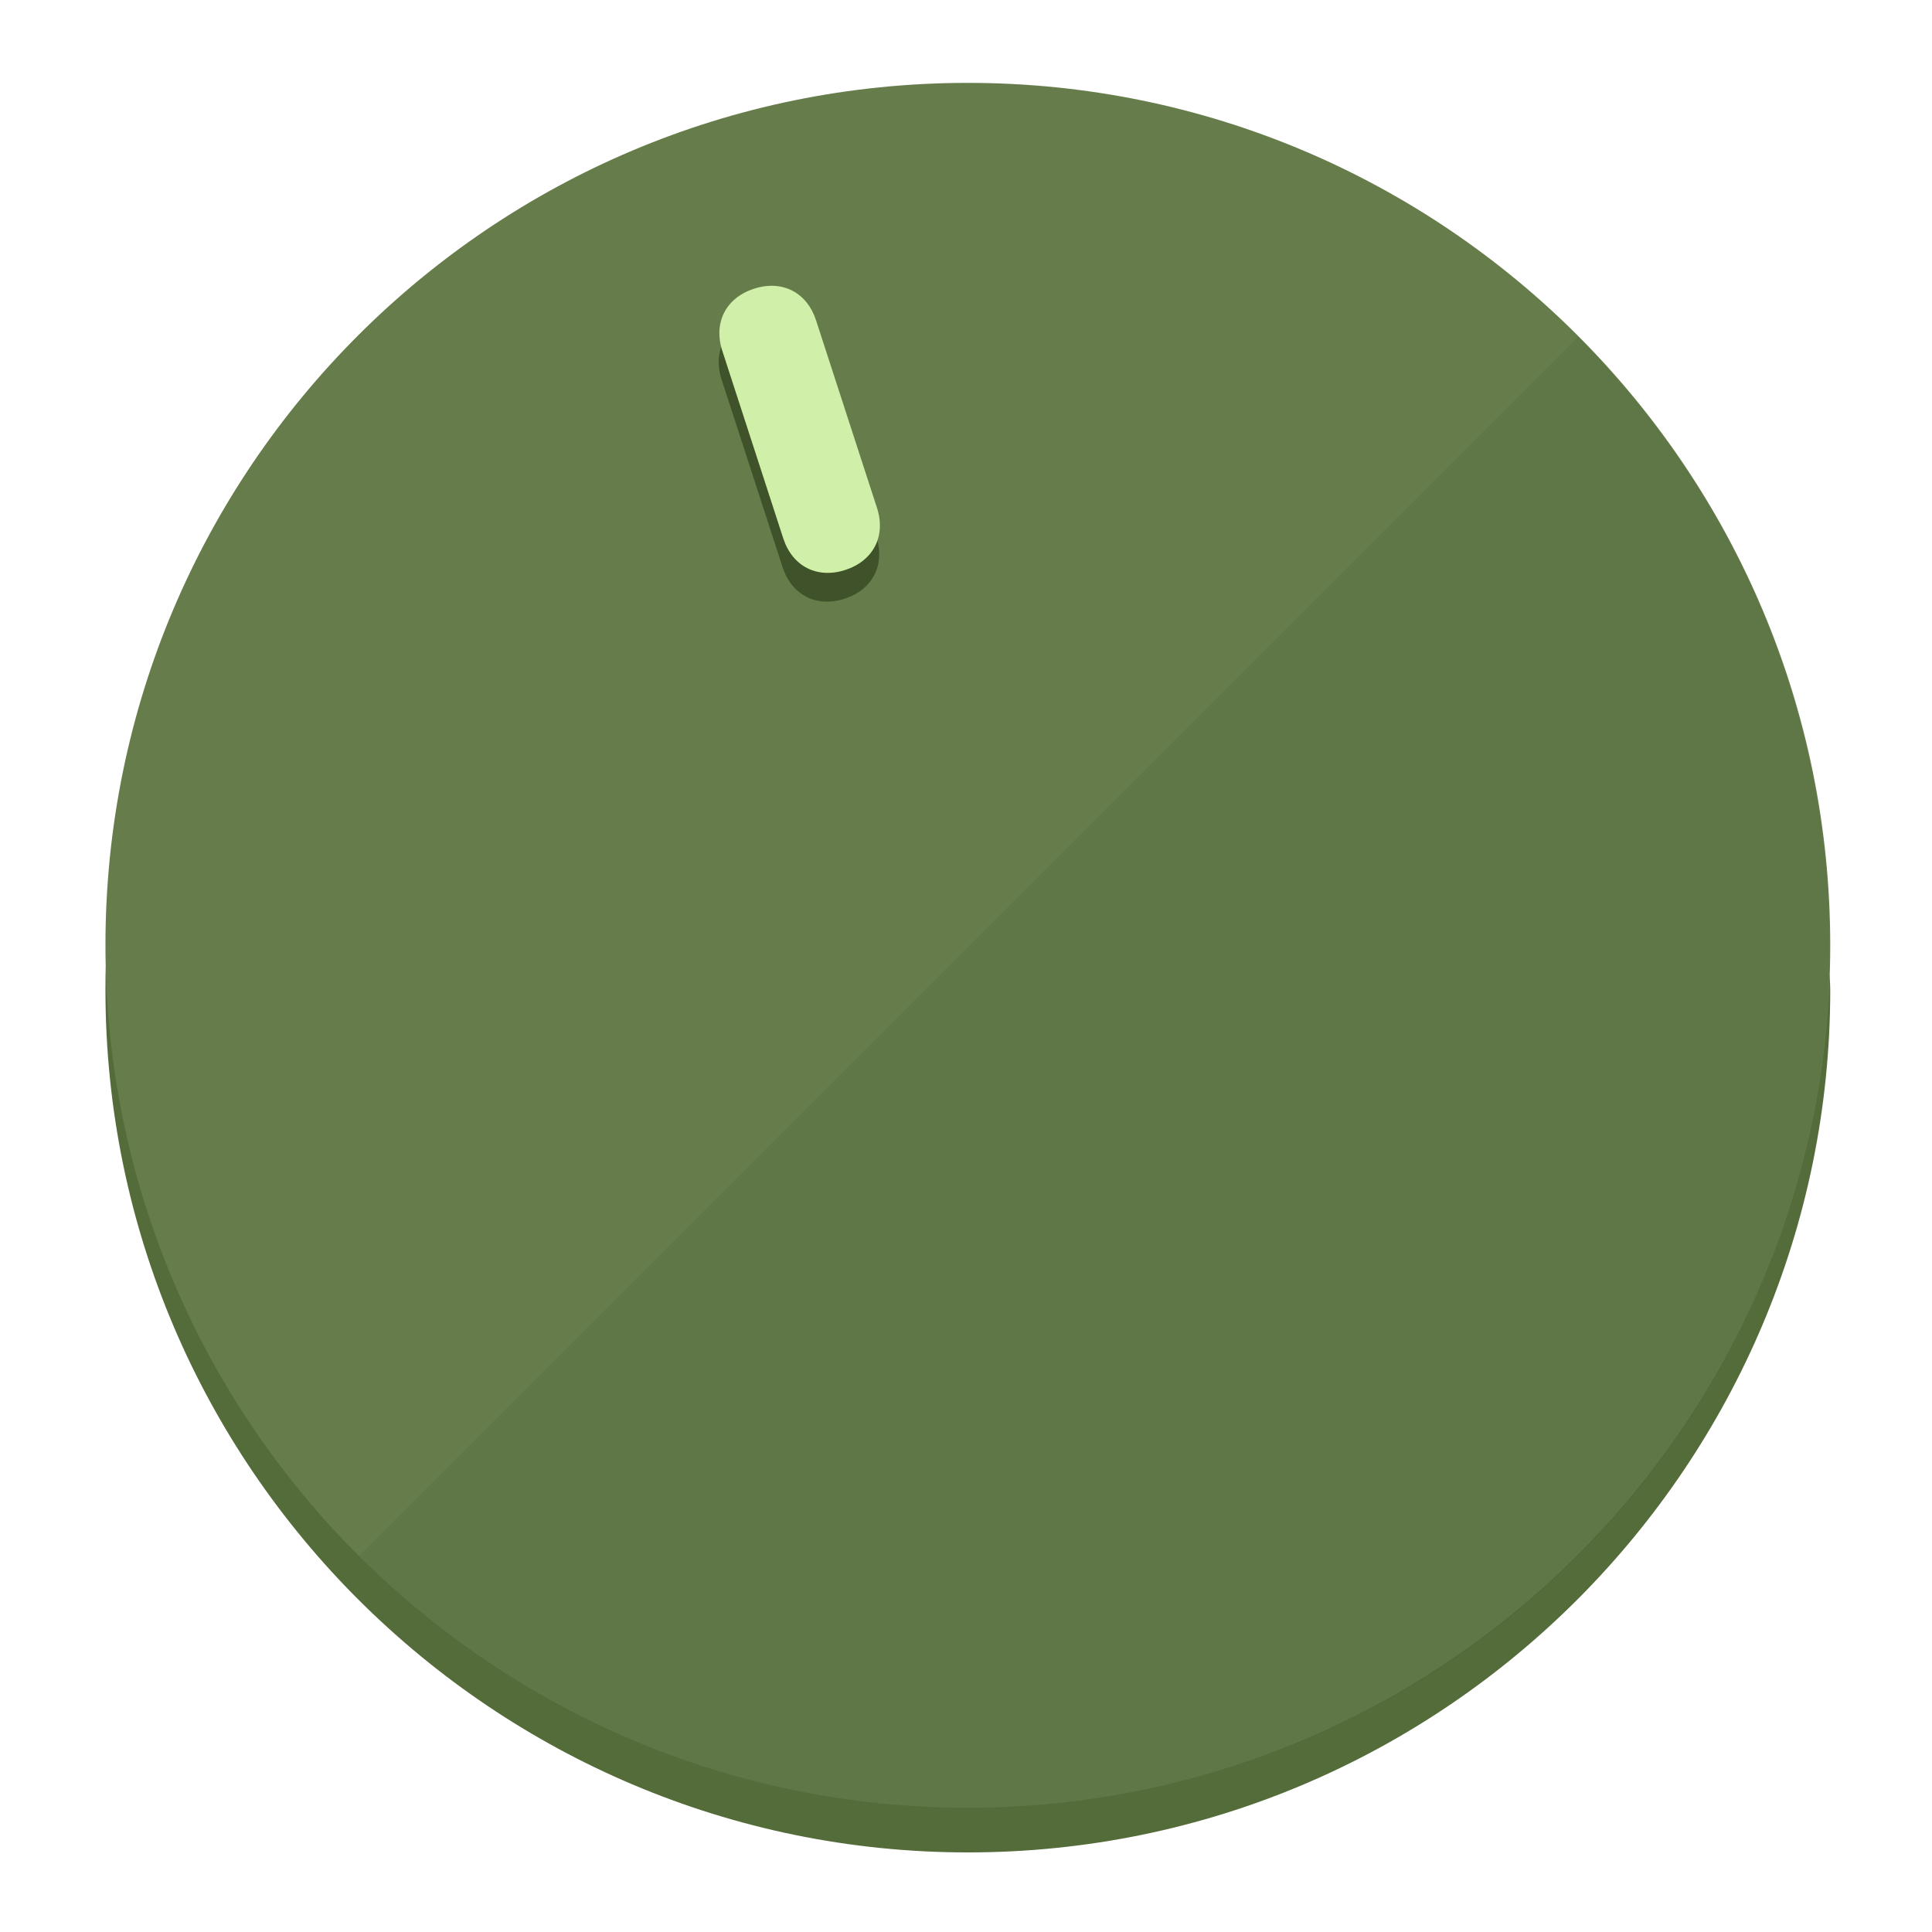
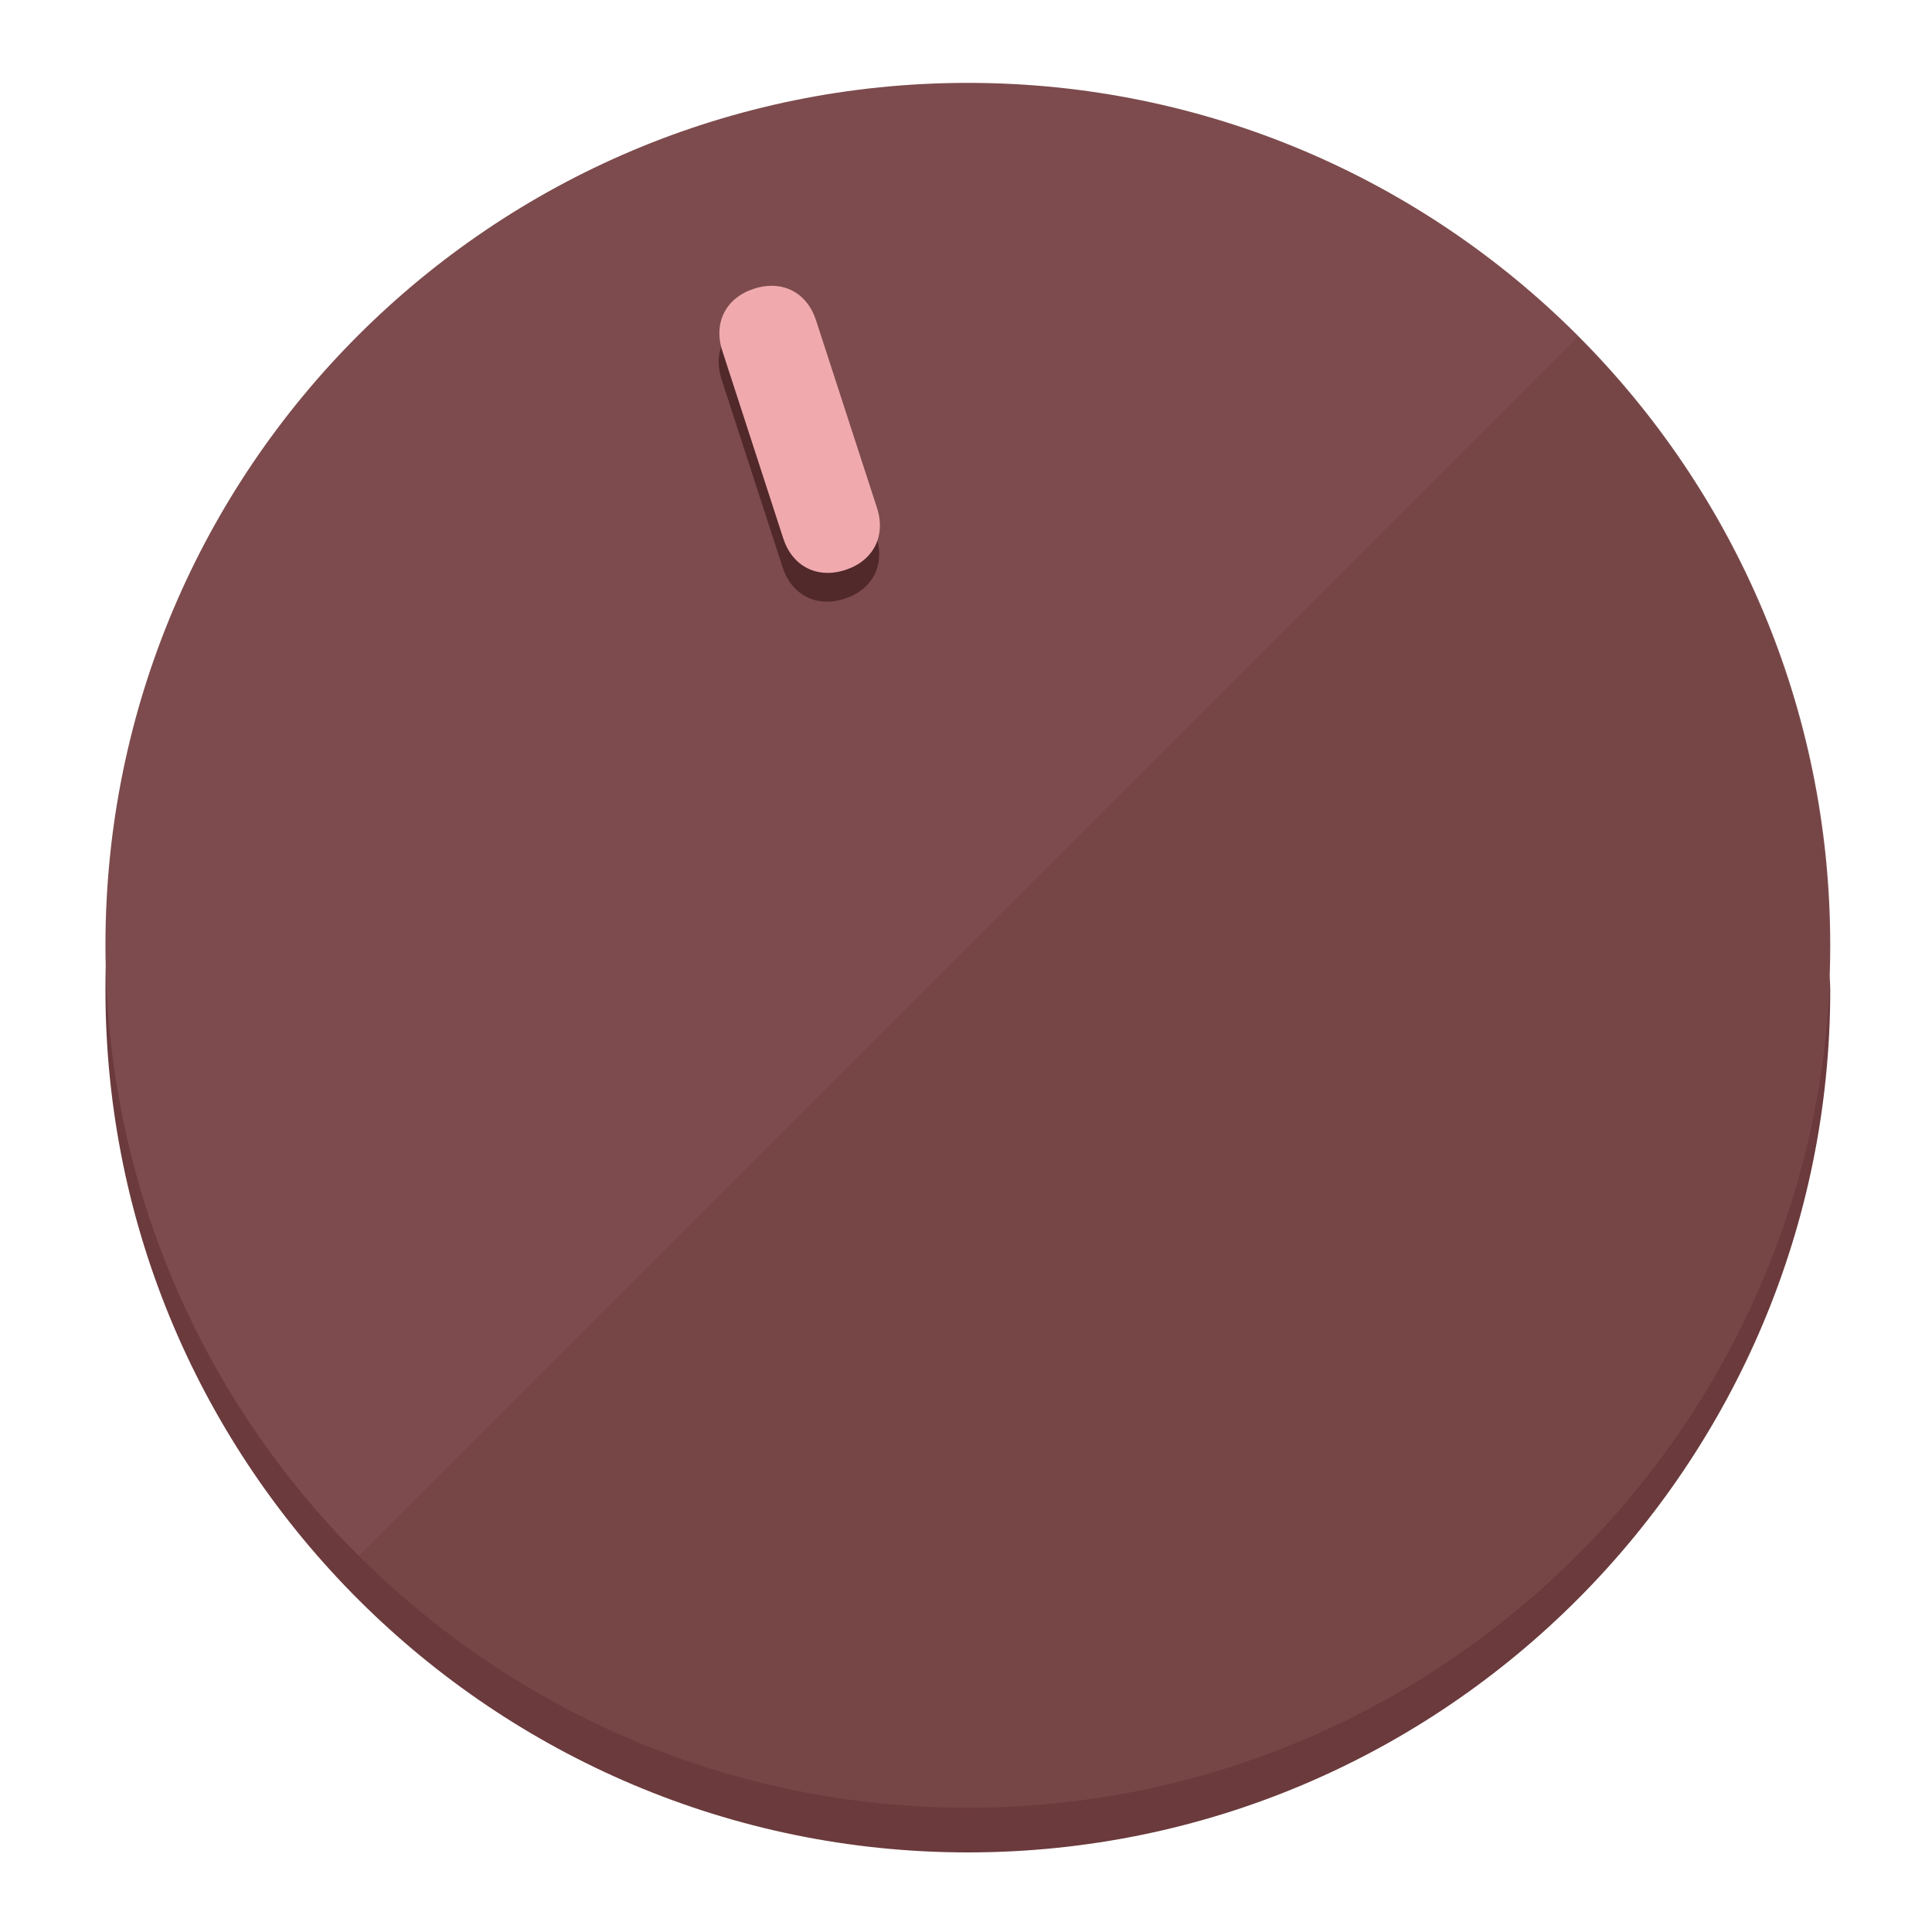
<svg xmlns="http://www.w3.org/2000/svg" height="120px" width="120px" version="1.1" id="Layer_1" viewBox="0 0 496.8 496.8" xml:space="preserve">
  <defs id="defs23" />
  <g id="g3158">
-     <path style="display:inline;fill:#546B3A;fill-opacity:1;stroke-width:1.584" d="m 248.875,445.92 c 116.582,0 212.89,-91.238 220.493,-205.286 0,5.069 1.267,8.87 1.267,13.939 0,121.651 -98.842,221.76 -221.76,221.76 -121.651,0 -221.76,-98.842 -221.76,-221.76 0,-5.069 0,-8.87 1.267,-13.939 7.603,114.048 103.91,205.286 220.493,205.286 z" id="path8" />
-     <circle style="display:inline;fill:#667D4B;fill-opacity:1;stroke-width:1.584" cx="248.875" cy="243.071" r="221.76" id="circle12" />
-     <path style="display:inline;fill:#3F5229;fill-opacity:0.154;stroke-width:1.587" d="m 405.744,86.606 c 86.308,86.308 86.308,227.193 0,313.5 -86.308,86.308 -227.193,86.308 -313.5,0" id="path14" />
+     <path style="display:inline;fill:#6B3A3C;fill-opacity:1;stroke-width:1.584" d="m 248.875,445.92 c 116.582,0 212.89,-91.238 220.493,-205.286 0,5.069 1.267,8.87 1.267,13.939 0,121.651 -98.842,221.76 -221.76,221.76 -121.651,0 -221.76,-98.842 -221.76,-221.76 0,-5.069 0,-8.87 1.267,-13.939 7.603,114.048 103.91,205.286 220.493,205.286 z" id="path8" />
+     <circle style="display:inline;fill:#7D4B4D;fill-opacity:1;stroke-width:1.584" cx="248.875" cy="243.071" r="221.76" id="circle12" />
+     <path style="display:inline;fill:#52292A;fill-opacity:0.154;stroke-width:1.587" d="m 405.744,86.606 c 86.308,86.308 86.308,227.193 0,313.5 -86.308,86.308 -227.193,86.308 -313.5,0" id="path14" />
  </g>
  <g id="g3198">
    <circle style="display:none;fill:#000000;fill-opacity:0;stroke-width:1.584" cx="161.035" cy="308.441" r="221.76" id="circle12-3" transform="rotate(-18)" />
-     <path style="display:inline;fill:#3F5229;fill-opacity:1;stroke-width:1.584" d="m 225.329,137.988 c 2.35,7.231 -0.905,13.618 -8.136,15.968 v 0 c -7.231,2.35 -13.618,-0.905 -15.968,-8.136 L 185.562,97.613 c -2.349,-7.231 0.905,-13.618 8.136,-15.968 v 0 c 7.231,-2.35 13.618,0.905 15.968,8.136 z" id="path3789" />
-     <path style="display:inline;fill:#D0F0AA;stroke-width:1.584" d="m 225.506,130.588 c 2.35,7.231 -0.905,13.618 -8.136,15.968 v 0 c -7.231,2.35 -13.618,-0.905 -15.968,-8.136 L 185.739,90.213 c -2.35,-7.231 0.905,-13.618 8.136,-15.968 v 0 c 7.231,-2.35 13.618,0.905 15.968,8.136 z" id="path915" />
+     <path style="display:inline;fill:#52292A;fill-opacity:1;stroke-width:1.584" d="m 225.329,137.988 c 2.35,7.231 -0.905,13.618 -8.136,15.968 v 0 c -7.231,2.35 -13.618,-0.905 -15.968,-8.136 L 185.562,97.613 c -2.349,-7.231 0.905,-13.618 8.136,-15.968 v 0 c 7.231,-2.35 13.618,0.905 15.968,8.136 z" id="path3789" />
+     <path style="display:inline;fill:#F0AAAD;stroke-width:1.584" d="m 225.506,130.588 c 2.35,7.231 -0.905,13.618 -8.136,15.968 v 0 c -7.231,2.35 -13.618,-0.905 -15.968,-8.136 L 185.739,90.213 c -2.35,-7.231 0.905,-13.618 8.136,-15.968 v 0 c 7.231,-2.35 13.618,0.905 15.968,8.136 z" id="path915" />
  </g>
</svg>
